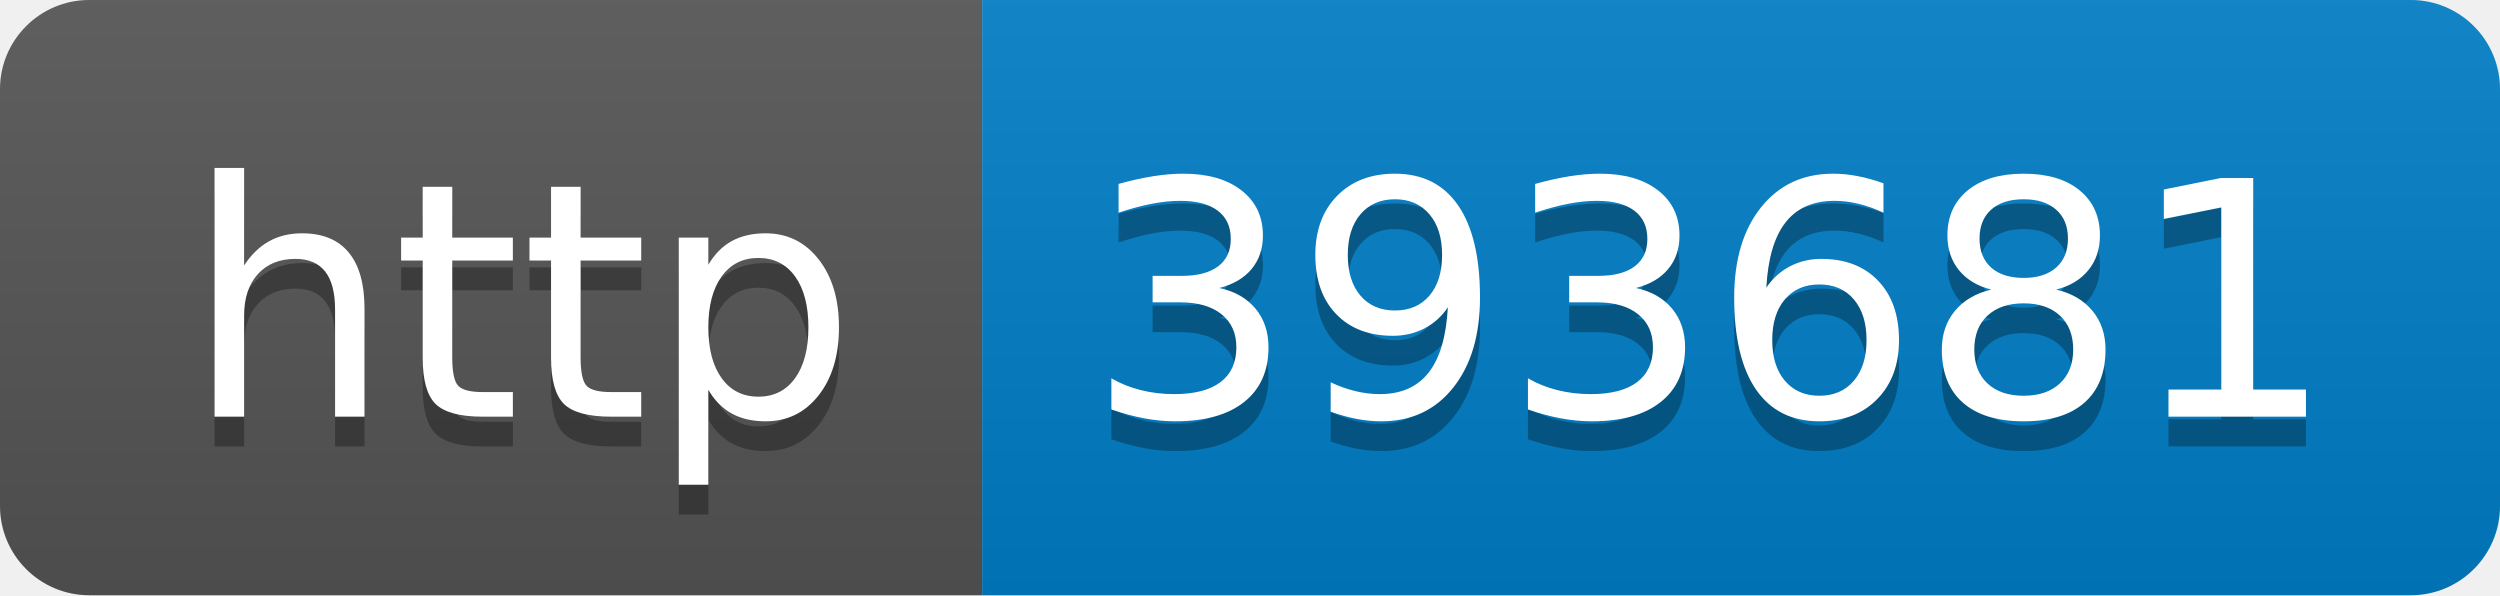
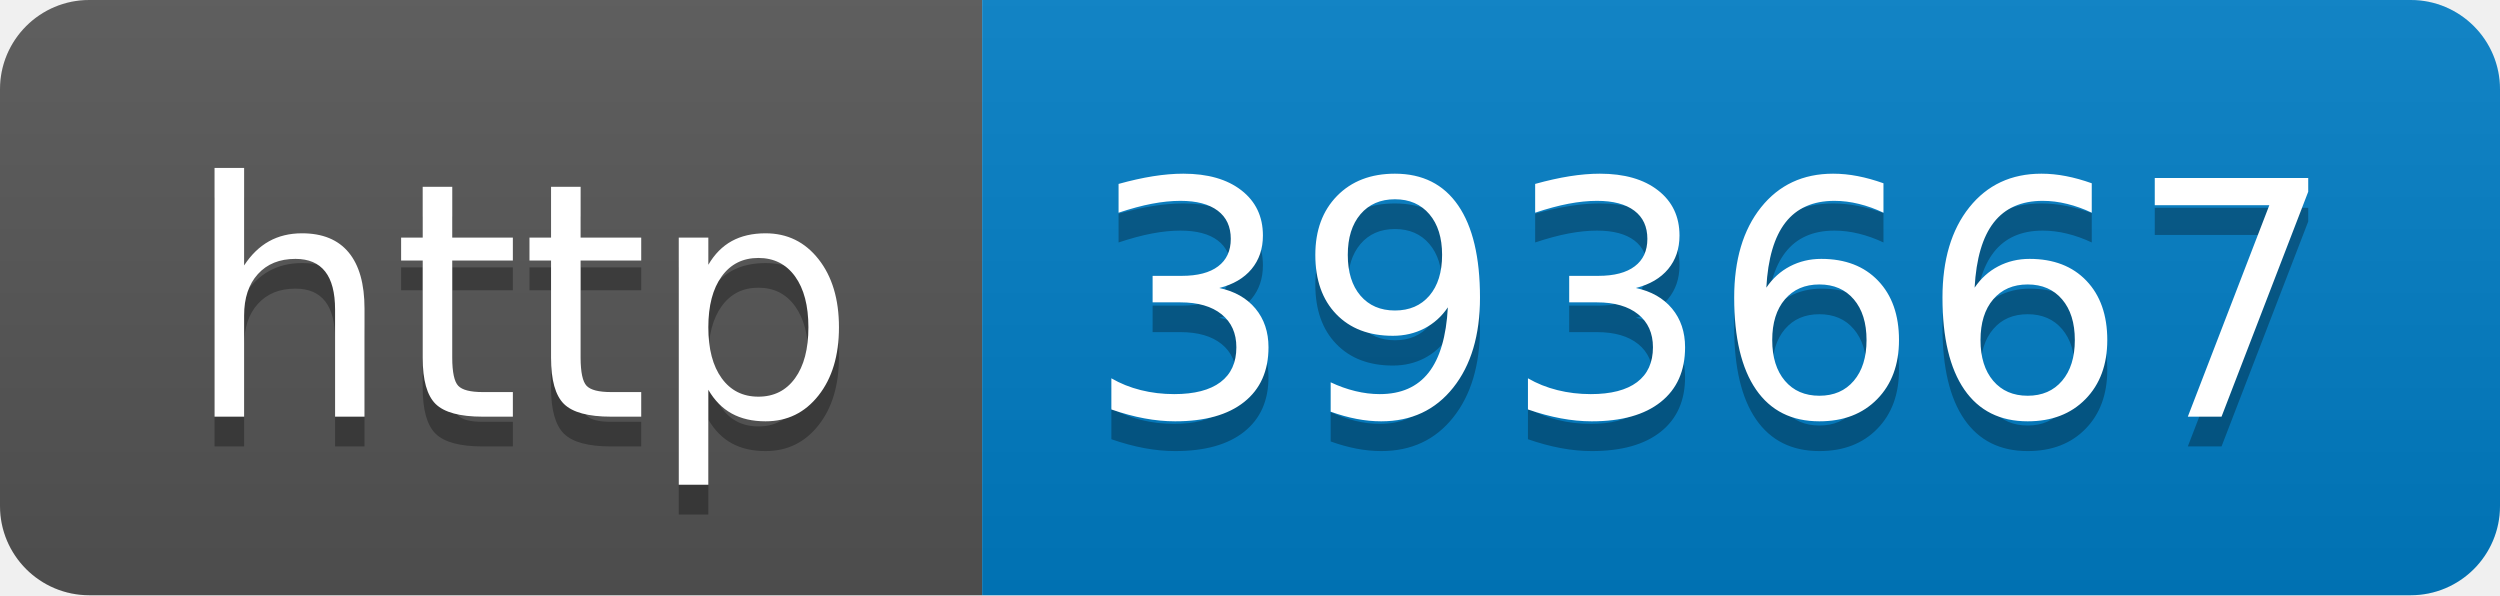
- <svg xmlns="http://www.w3.org/2000/svg" width="84" height="20" role="img" aria-label="http: 393681">
+ <svg xmlns="http://www.w3.org/2000/svg" width="84" height="20" role="img" aria-label="http: 393667">
  <linearGradient id="s" x2="0" y2="100%">
    <stop offset="0" stop-color="#bbb" stop-opacity=".1" />
    <stop offset="1" stop-opacity=".1" />
  </linearGradient>
  <clipPath id="r">
    <rect width="84" height="20" rx="3" fill="#fff" />
  </clipPath>
  <g clip-path="url(#r)">
    <rect width="33" height="20" fill="#555" />
    <rect x="33" width="51" height="20" fill="#007ec6" />
    <rect width="84" height="20" fill="url(#s)" />
  </g>
  <g fill="#fff" text-anchor="middle" font-family="Verdana,Geneva,DejaVu Sans,sans-serif" text-rendering="geometricPrecision" font-size="110">
    <text aria-hidden="true" x="175" y="150" fill="#010101" fill-opacity=".3" transform="scale(.1)" textLength="230">http</text>
    <text x="175" y="140" transform="scale(.1)" fill="#fff" textLength="230">http</text>
-     <text aria-hidden="true" x="575" y="150" fill="#010101" fill-opacity=".3" transform="scale(.1)" textLength="410">393681</text>
-     <text x="575" y="140" transform="scale(.1)" fill="#fff" textLength="410">393681</text>
+     <text aria-hidden="true" x="575" y="150" fill="#010101" fill-opacity=".3" transform="scale(.1)" textLength="410">393667</text>
+     <text x="575" y="140" transform="scale(.1)" fill="#fff" textLength="410">393667</text>
  </g>
</svg>
